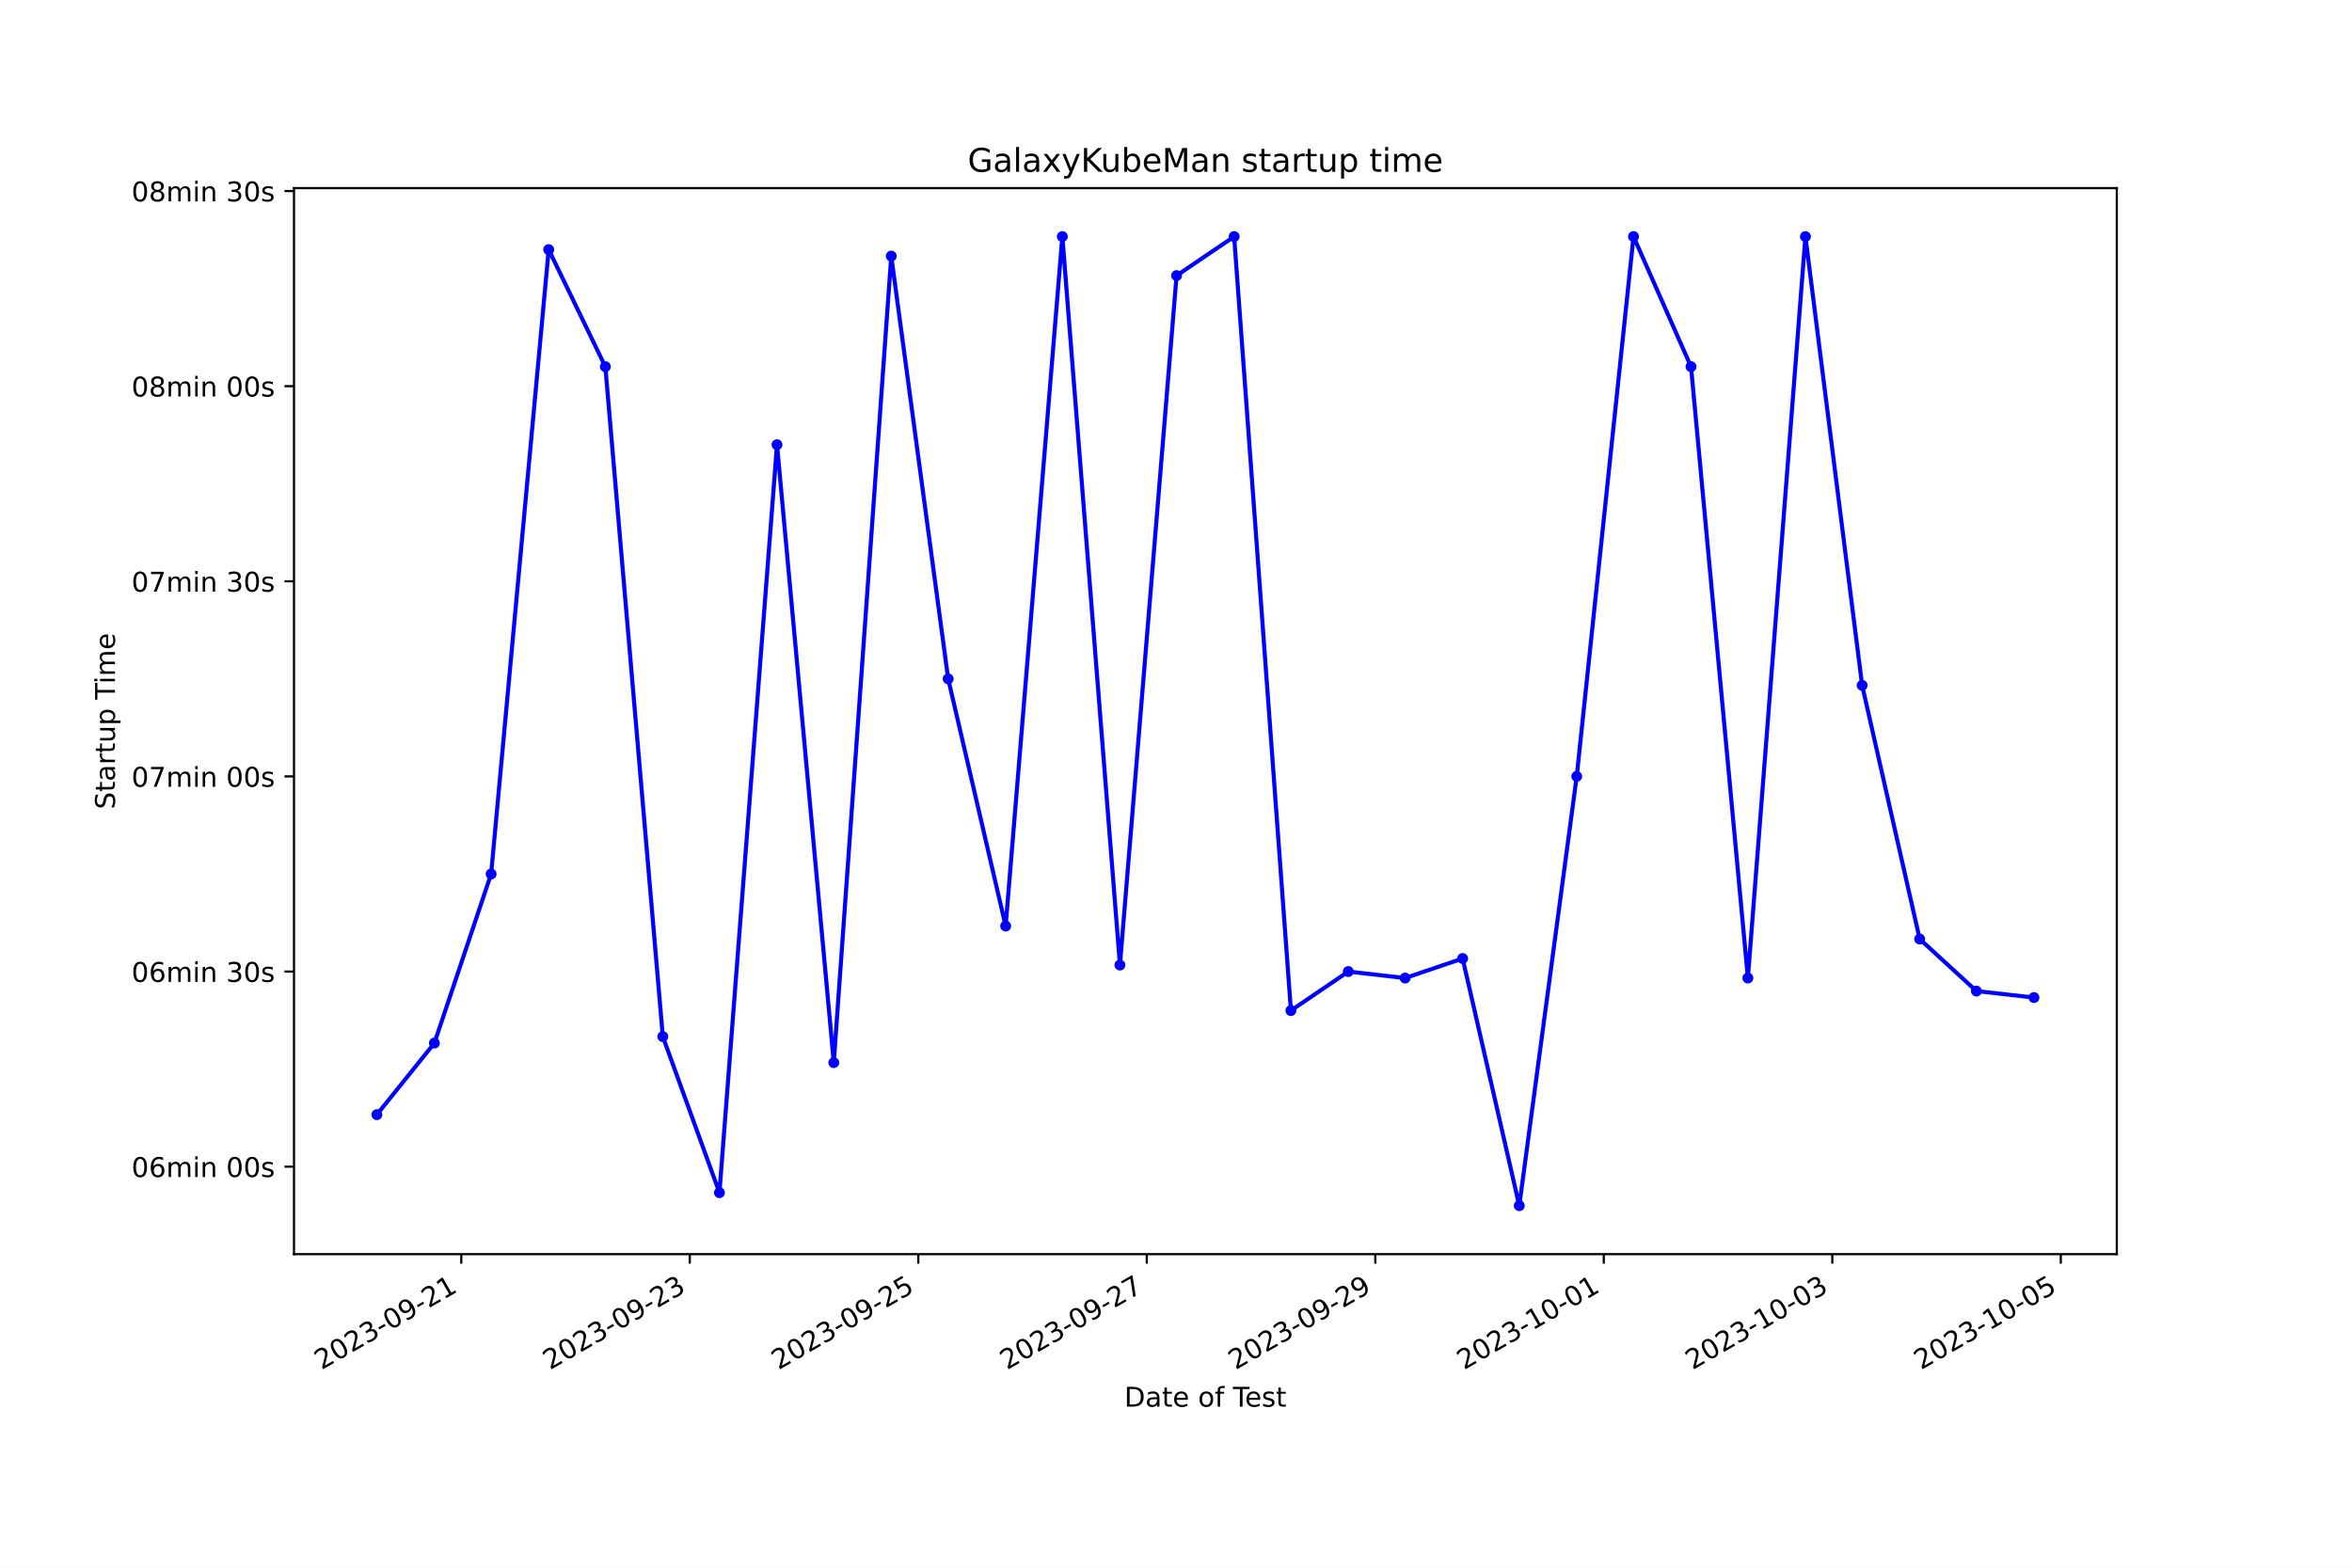
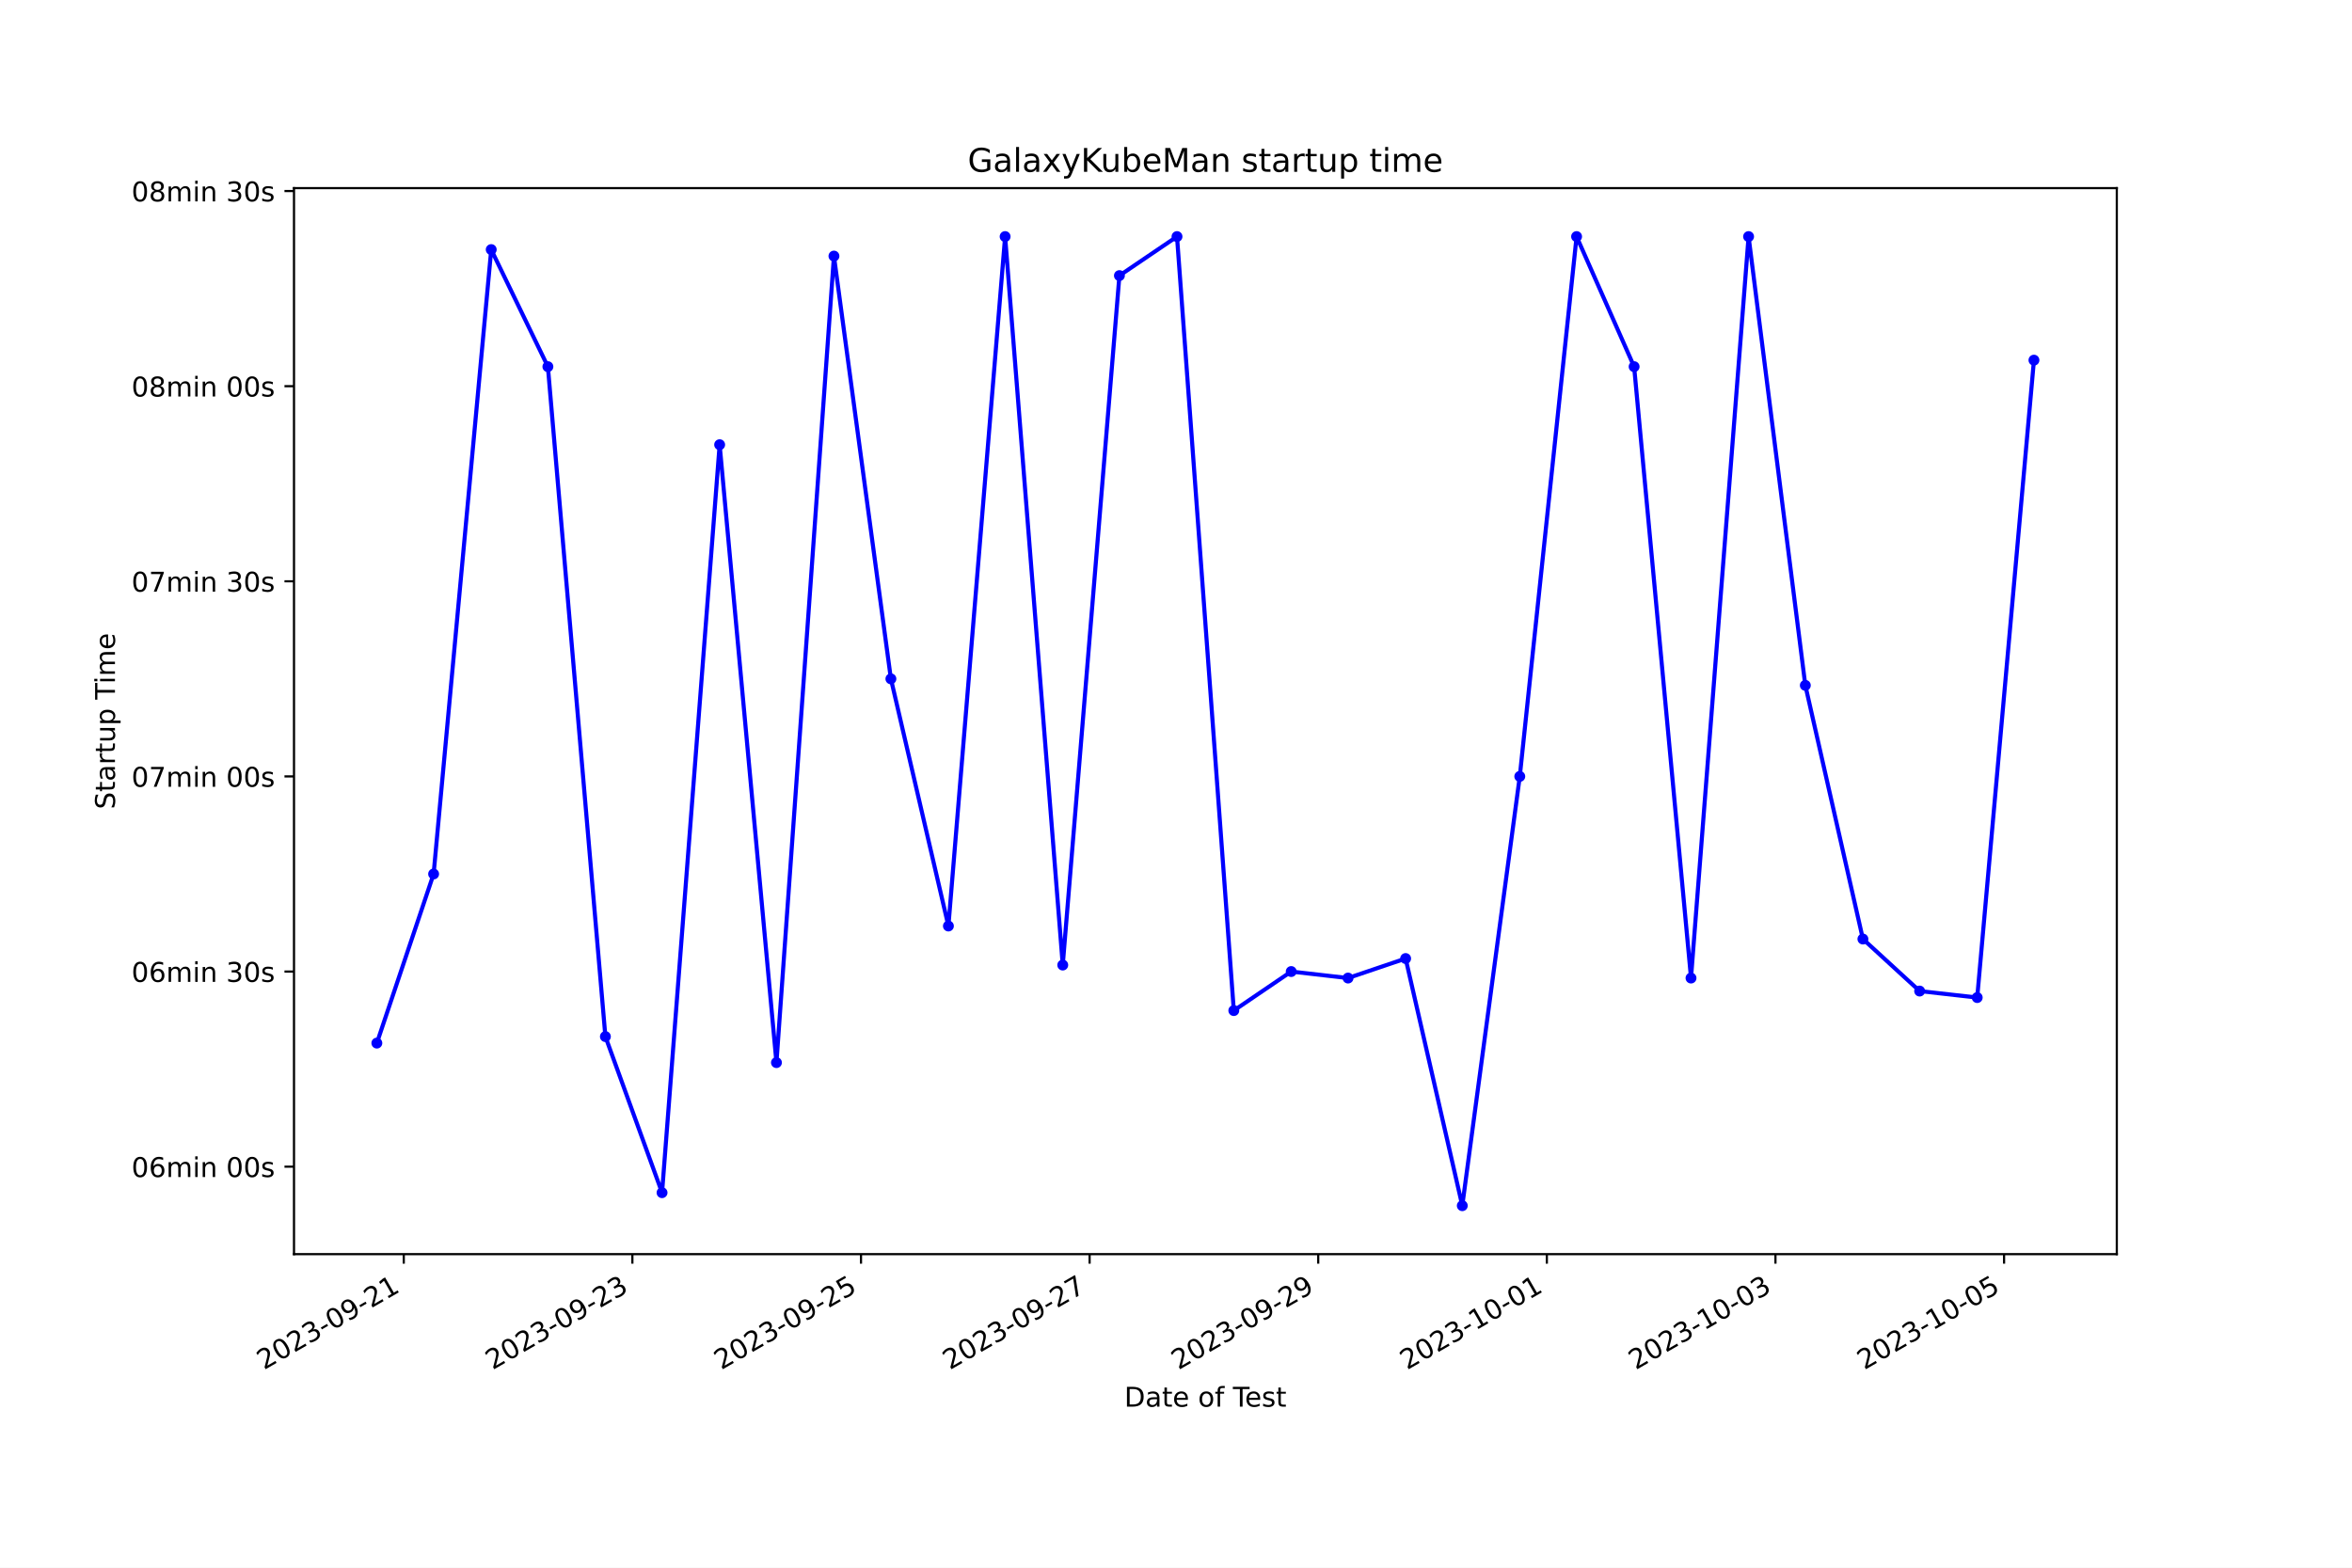
<svg xmlns="http://www.w3.org/2000/svg" xmlns:xlink="http://www.w3.org/1999/xlink" width="864pt" height="576pt" viewBox="0 0 864 576" version="1.1">
  <defs>
    <style type="text/css">*{stroke-linejoin: round; stroke-linecap: butt}</style>
  </defs>
  <g id="figure_1">
    <g id="patch_1">
      <path d="M 0 576  L 864 576  L 864 0  L 0 0  z " style="fill: #ffffff" />
    </g>
    <g id="axes_1">
      <g id="patch_2">
        <path d="M 108 460.8  L 777.6 460.8  L 777.6 69.12  L 108 69.12  z " style="fill: #ffffff" />
      </g>
      <g id="matplotlib.axis_1">
        <g id="xtick_1">
          <g id="line2d_1">
            <defs>
-               <path id="m348a0d22e6" d="M 0 0  L 0 3.5  " style="stroke: #000000; stroke-width: 0.8" />
+               <path id="mc347a48d23" d="M 0 0  L 0 3.5  " style="stroke: #000000; stroke-width: 0.8" />
            </defs>
            <g>
-               <use xlink:href="#m348a0d22e6" x="169.454" y="460.8" style="stroke: #000000; stroke-width: 0.8" />
+               <use xlink:href="#mc347a48d23" x="148.324" y="460.8" style="stroke: #000000; stroke-width: 0.8" />
            </g>
          </g>
          <g id="text_1">
-             <g transform="translate(118.0844 503.4383) rotate(-30) scale(0.1 -0.1)">
+             <g transform="translate(96.95412 503.4383) rotate(-30) scale(0.1 -0.1)">
              <defs>
                <path id="DejaVuSans-32" d="M 1228 531  L 3431 531  L 3431 0  L 469 0  L 469 531  Q 828 903 1448 1529  Q 2069 2156 2228 2338  Q 2531 2678 2651 2914  Q 2772 3150 2772 3378  Q 2772 3750 2511 3984  Q 2250 4219 1831 4219  Q 1534 4219 1204 4116  Q 875 4013 500 3803  L 500 4441  Q 881 4594 1212 4672  Q 1544 4750 1819 4750  Q 2544 4750 2975 4387  Q 3406 4025 3406 3419  Q 3406 3131 3298 2873  Q 3191 2616 2906 2266  Q 2828 2175 2409 1742  Q 1991 1309 1228 531  z " transform="scale(0.015625)" />
                <path id="DejaVuSans-30" d="M 2034 4250  Q 1547 4250 1301 3770  Q 1056 3291 1056 2328  Q 1056 1369 1301 889  Q 1547 409 2034 409  Q 2525 409 2770 889  Q 3016 1369 3016 2328  Q 3016 3291 2770 3770  Q 2525 4250 2034 4250  z M 2034 4750  Q 2819 4750 3233 4129  Q 3647 3509 3647 2328  Q 3647 1150 3233 529  Q 2819 -91 2034 -91  Q 1250 -91 836 529  Q 422 1150 422 2328  Q 422 3509 836 4129  Q 1250 4750 2034 4750  z " transform="scale(0.015625)" />
                <path id="DejaVuSans-33" d="M 2597 2516  Q 3050 2419 3304 2112  Q 3559 1806 3559 1356  Q 3559 666 3084 287  Q 2609 -91 1734 -91  Q 1441 -91 1130 -33  Q 819 25 488 141  L 488 750  Q 750 597 1062 519  Q 1375 441 1716 441  Q 2309 441 2620 675  Q 2931 909 2931 1356  Q 2931 1769 2642 2001  Q 2353 2234 1838 2234  L 1294 2234  L 1294 2753  L 1863 2753  Q 2328 2753 2575 2939  Q 2822 3125 2822 3475  Q 2822 3834 2567 4026  Q 2313 4219 1838 4219  Q 1578 4219 1281 4162  Q 984 4106 628 3988  L 628 4550  Q 988 4650 1302 4700  Q 1616 4750 1894 4750  Q 2613 4750 3031 4423  Q 3450 4097 3450 3541  Q 3450 3153 3228 2886  Q 3006 2619 2597 2516  z " transform="scale(0.015625)" />
                <path id="DejaVuSans-2d" d="M 313 2009  L 1997 2009  L 1997 1497  L 313 1497  L 313 2009  z " transform="scale(0.015625)" />
                <path id="DejaVuSans-39" d="M 703 97  L 703 672  Q 941 559 1184 500  Q 1428 441 1663 441  Q 2288 441 2617 861  Q 2947 1281 2994 2138  Q 2813 1869 2534 1725  Q 2256 1581 1919 1581  Q 1219 1581 811 2004  Q 403 2428 403 3163  Q 403 3881 828 4315  Q 1253 4750 1959 4750  Q 2769 4750 3195 4129  Q 3622 3509 3622 2328  Q 3622 1225 3098 567  Q 2575 -91 1691 -91  Q 1453 -91 1209 -44  Q 966 3 703 97  z M 1959 2075  Q 2384 2075 2632 2365  Q 2881 2656 2881 3163  Q 2881 3666 2632 3958  Q 2384 4250 1959 4250  Q 1534 4250 1286 3958  Q 1038 3666 1038 3163  Q 1038 2656 1286 2365  Q 1534 2075 1959 2075  z " transform="scale(0.015625)" />
                <path id="DejaVuSans-31" d="M 794 531  L 1825 531  L 1825 4091  L 703 3866  L 703 4441  L 1819 4666  L 2450 4666  L 2450 531  L 3481 531  L 3481 0  L 794 0  L 794 531  z " transform="scale(0.015625)" />
              </defs>
              <use xlink:href="#DejaVuSans-32" />
              <use xlink:href="#DejaVuSans-30" x="63.623" />
              <use xlink:href="#DejaVuSans-32" x="127.246" />
              <use xlink:href="#DejaVuSans-33" x="190.869" />
              <use xlink:href="#DejaVuSans-2d" x="254.492" />
              <use xlink:href="#DejaVuSans-30" x="290.576" />
              <use xlink:href="#DejaVuSans-39" x="354.199" />
              <use xlink:href="#DejaVuSans-2d" x="417.822" />
              <use xlink:href="#DejaVuSans-32" x="453.906" />
              <use xlink:href="#DejaVuSans-31" x="517.529" />
            </g>
          </g>
        </g>
        <g id="xtick_2">
          <g id="line2d_2">
            <g>
-               <use xlink:href="#m348a0d22e6" x="253.393" y="460.8" style="stroke: #000000; stroke-width: 0.8" />
+               <use xlink:href="#mc347a48d23" x="232.305" y="460.8" style="stroke: #000000; stroke-width: 0.8" />
            </g>
          </g>
          <g id="text_2">
-             <g transform="translate(202.0232 503.4383) rotate(-30) scale(0.1 -0.1)">
+             <g transform="translate(180.9351 503.4383) rotate(-30) scale(0.1 -0.1)">
              <use xlink:href="#DejaVuSans-32" />
              <use xlink:href="#DejaVuSans-30" x="63.623" />
              <use xlink:href="#DejaVuSans-32" x="127.246" />
              <use xlink:href="#DejaVuSans-33" x="190.869" />
              <use xlink:href="#DejaVuSans-2d" x="254.492" />
              <use xlink:href="#DejaVuSans-30" x="290.576" />
              <use xlink:href="#DejaVuSans-39" x="354.199" />
              <use xlink:href="#DejaVuSans-2d" x="417.822" />
              <use xlink:href="#DejaVuSans-32" x="453.906" />
              <use xlink:href="#DejaVuSans-33" x="517.529" />
            </g>
          </g>
        </g>
        <g id="xtick_3">
          <g id="line2d_3">
            <g>
-               <use xlink:href="#m348a0d22e6" x="337.331" y="460.8" style="stroke: #000000; stroke-width: 0.8" />
+               <use xlink:href="#mc347a48d23" x="316.286" y="460.8" style="stroke: #000000; stroke-width: 0.8" />
            </g>
          </g>
          <g id="text_3">
-             <g transform="translate(285.962 503.4383) rotate(-30) scale(0.1 -0.1)">
+             <g transform="translate(264.9162 503.4383) rotate(-30) scale(0.1 -0.1)">
              <defs>
                <path id="DejaVuSans-35" d="M 691 4666  L 3169 4666  L 3169 4134  L 1269 4134  L 1269 2991  Q 1406 3038 1543 3061  Q 1681 3084 1819 3084  Q 2600 3084 3056 2656  Q 3513 2228 3513 1497  Q 3513 744 3044 326  Q 2575 -91 1722 -91  Q 1428 -91 1123 -41  Q 819 9 494 109  L 494 744  Q 775 591 1075 516  Q 1375 441 1709 441  Q 2250 441 2565 725  Q 2881 1009 2881 1497  Q 2881 1984 2565 2268  Q 2250 2553 1709 2553  Q 1456 2553 1204 2497  Q 953 2441 691 2322  L 691 4666  z " transform="scale(0.015625)" />
              </defs>
              <use xlink:href="#DejaVuSans-32" />
              <use xlink:href="#DejaVuSans-30" x="63.623" />
              <use xlink:href="#DejaVuSans-32" x="127.246" />
              <use xlink:href="#DejaVuSans-33" x="190.869" />
              <use xlink:href="#DejaVuSans-2d" x="254.492" />
              <use xlink:href="#DejaVuSans-30" x="290.576" />
              <use xlink:href="#DejaVuSans-39" x="354.199" />
              <use xlink:href="#DejaVuSans-2d" x="417.822" />
              <use xlink:href="#DejaVuSans-32" x="453.906" />
              <use xlink:href="#DejaVuSans-35" x="517.529" />
            </g>
          </g>
        </g>
        <g id="xtick_4">
          <g id="line2d_4">
            <g>
-               <use xlink:href="#m348a0d22e6" x="421.27" y="460.8" style="stroke: #000000; stroke-width: 0.8" />
+               <use xlink:href="#mc347a48d23" x="400.267" y="460.8" style="stroke: #000000; stroke-width: 0.8" />
            </g>
          </g>
          <g id="text_4">
-             <g transform="translate(369.9008 503.4383) rotate(-30) scale(0.1 -0.1)">
+             <g transform="translate(348.8972 503.4383) rotate(-30) scale(0.1 -0.1)">
              <defs>
                <path id="DejaVuSans-37" d="M 525 4666  L 3525 4666  L 3525 4397  L 1831 0  L 1172 0  L 2766 4134  L 525 4134  L 525 4666  z " transform="scale(0.015625)" />
              </defs>
              <use xlink:href="#DejaVuSans-32" />
              <use xlink:href="#DejaVuSans-30" x="63.623" />
              <use xlink:href="#DejaVuSans-32" x="127.246" />
              <use xlink:href="#DejaVuSans-33" x="190.869" />
              <use xlink:href="#DejaVuSans-2d" x="254.492" />
              <use xlink:href="#DejaVuSans-30" x="290.576" />
              <use xlink:href="#DejaVuSans-39" x="354.199" />
              <use xlink:href="#DejaVuSans-2d" x="417.822" />
              <use xlink:href="#DejaVuSans-32" x="453.906" />
              <use xlink:href="#DejaVuSans-37" x="517.529" />
            </g>
          </g>
        </g>
        <g id="xtick_5">
          <g id="line2d_5">
            <g>
-               <use xlink:href="#m348a0d22e6" x="505.209" y="460.8" style="stroke: #000000; stroke-width: 0.8" />
+               <use xlink:href="#mc347a48d23" x="484.248" y="460.8" style="stroke: #000000; stroke-width: 0.8" />
            </g>
          </g>
          <g id="text_5">
-             <g transform="translate(453.8396 503.4383) rotate(-30) scale(0.1 -0.1)">
+             <g transform="translate(432.8782 503.4383) rotate(-30) scale(0.1 -0.1)">
              <use xlink:href="#DejaVuSans-32" />
              <use xlink:href="#DejaVuSans-30" x="63.623" />
              <use xlink:href="#DejaVuSans-32" x="127.246" />
              <use xlink:href="#DejaVuSans-33" x="190.869" />
              <use xlink:href="#DejaVuSans-2d" x="254.492" />
              <use xlink:href="#DejaVuSans-30" x="290.576" />
              <use xlink:href="#DejaVuSans-39" x="354.199" />
              <use xlink:href="#DejaVuSans-2d" x="417.822" />
              <use xlink:href="#DejaVuSans-32" x="453.906" />
              <use xlink:href="#DejaVuSans-39" x="517.529" />
            </g>
          </g>
        </g>
        <g id="xtick_6">
          <g id="line2d_6">
            <g>
-               <use xlink:href="#m348a0d22e6" x="589.148" y="460.8" style="stroke: #000000; stroke-width: 0.8" />
+               <use xlink:href="#mc347a48d23" x="568.229" y="460.8" style="stroke: #000000; stroke-width: 0.8" />
            </g>
          </g>
          <g id="text_6">
-             <g transform="translate(537.7784 503.4383) rotate(-30) scale(0.1 -0.1)">
+             <g transform="translate(516.8592 503.4383) rotate(-30) scale(0.1 -0.1)">
              <use xlink:href="#DejaVuSans-32" />
              <use xlink:href="#DejaVuSans-30" x="63.623" />
              <use xlink:href="#DejaVuSans-32" x="127.246" />
              <use xlink:href="#DejaVuSans-33" x="190.869" />
              <use xlink:href="#DejaVuSans-2d" x="254.492" />
              <use xlink:href="#DejaVuSans-31" x="290.576" />
              <use xlink:href="#DejaVuSans-30" x="354.199" />
              <use xlink:href="#DejaVuSans-2d" x="417.822" />
              <use xlink:href="#DejaVuSans-30" x="453.906" />
              <use xlink:href="#DejaVuSans-31" x="517.529" />
            </g>
          </g>
        </g>
        <g id="xtick_7">
          <g id="line2d_7">
            <g>
-               <use xlink:href="#m348a0d22e6" x="673.087" y="460.8" style="stroke: #000000; stroke-width: 0.8" />
+               <use xlink:href="#mc347a48d23" x="652.21" y="460.8" style="stroke: #000000; stroke-width: 0.8" />
            </g>
          </g>
          <g id="text_7">
-             <g transform="translate(621.7172 503.4383) rotate(-30) scale(0.1 -0.1)">
+             <g transform="translate(600.8402 503.4383) rotate(-30) scale(0.1 -0.1)">
              <use xlink:href="#DejaVuSans-32" />
              <use xlink:href="#DejaVuSans-30" x="63.623" />
              <use xlink:href="#DejaVuSans-32" x="127.246" />
              <use xlink:href="#DejaVuSans-33" x="190.869" />
              <use xlink:href="#DejaVuSans-2d" x="254.492" />
              <use xlink:href="#DejaVuSans-31" x="290.576" />
              <use xlink:href="#DejaVuSans-30" x="354.199" />
              <use xlink:href="#DejaVuSans-2d" x="417.822" />
              <use xlink:href="#DejaVuSans-30" x="453.906" />
              <use xlink:href="#DejaVuSans-33" x="517.529" />
            </g>
          </g>
        </g>
        <g id="xtick_8">
          <g id="line2d_8">
            <g>
-               <use xlink:href="#m348a0d22e6" x="757.025" y="460.8" style="stroke: #000000; stroke-width: 0.8" />
+               <use xlink:href="#mc347a48d23" x="736.191" y="460.8" style="stroke: #000000; stroke-width: 0.8" />
            </g>
          </g>
          <g id="text_8">
-             <g transform="translate(705.656 503.4383) rotate(-30) scale(0.1 -0.1)">
+             <g transform="translate(684.8212 503.4383) rotate(-30) scale(0.1 -0.1)">
              <use xlink:href="#DejaVuSans-32" />
              <use xlink:href="#DejaVuSans-30" x="63.623" />
              <use xlink:href="#DejaVuSans-32" x="127.246" />
              <use xlink:href="#DejaVuSans-33" x="190.869" />
              <use xlink:href="#DejaVuSans-2d" x="254.492" />
              <use xlink:href="#DejaVuSans-31" x="290.576" />
              <use xlink:href="#DejaVuSans-30" x="354.199" />
              <use xlink:href="#DejaVuSans-2d" x="417.822" />
              <use xlink:href="#DejaVuSans-30" x="453.906" />
              <use xlink:href="#DejaVuSans-35" x="517.529" />
            </g>
          </g>
        </g>
        <g id="text_9">
          <g transform="translate(413.0063 516.8378) scale(0.1 -0.1)">
            <defs>
              <path id="DejaVuSans-44" d="M 1259 4147  L 1259 519  L 2022 519  Q 2988 519 3436 956  Q 3884 1394 3884 2338  Q 3884 3275 3436 3711  Q 2988 4147 2022 4147  L 1259 4147  z M 628 4666  L 1925 4666  Q 3281 4666 3915 4102  Q 4550 3538 4550 2338  Q 4550 1131 3912 565  Q 3275 0 1925 0  L 628 0  L 628 4666  z " transform="scale(0.015625)" />
              <path id="DejaVuSans-61" d="M 2194 1759  Q 1497 1759 1228 1600  Q 959 1441 959 1056  Q 959 750 1161 570  Q 1363 391 1709 391  Q 2188 391 2477 730  Q 2766 1069 2766 1631  L 2766 1759  L 2194 1759  z M 3341 1997  L 3341 0  L 2766 0  L 2766 531  Q 2569 213 2275 61  Q 1981 -91 1556 -91  Q 1019 -91 701 211  Q 384 513 384 1019  Q 384 1609 779 1909  Q 1175 2209 1959 2209  L 2766 2209  L 2766 2266  Q 2766 2663 2505 2880  Q 2244 3097 1772 3097  Q 1472 3097 1187 3025  Q 903 2953 641 2809  L 641 3341  Q 956 3463 1253 3523  Q 1550 3584 1831 3584  Q 2591 3584 2966 3190  Q 3341 2797 3341 1997  z " transform="scale(0.015625)" />
              <path id="DejaVuSans-74" d="M 1172 4494  L 1172 3500  L 2356 3500  L 2356 3053  L 1172 3053  L 1172 1153  Q 1172 725 1289 603  Q 1406 481 1766 481  L 2356 481  L 2356 0  L 1766 0  Q 1100 0 847 248  Q 594 497 594 1153  L 594 3053  L 172 3053  L 172 3500  L 594 3500  L 594 4494  L 1172 4494  z " transform="scale(0.015625)" />
              <path id="DejaVuSans-65" d="M 3597 1894  L 3597 1613  L 953 1613  Q 991 1019 1311 708  Q 1631 397 2203 397  Q 2534 397 2845 478  Q 3156 559 3463 722  L 3463 178  Q 3153 47 2828 -22  Q 2503 -91 2169 -91  Q 1331 -91 842 396  Q 353 884 353 1716  Q 353 2575 817 3079  Q 1281 3584 2069 3584  Q 2775 3584 3186 3129  Q 3597 2675 3597 1894  z M 3022 2063  Q 3016 2534 2758 2815  Q 2500 3097 2075 3097  Q 1594 3097 1305 2825  Q 1016 2553 972 2059  L 3022 2063  z " transform="scale(0.015625)" />
              <path id="DejaVuSans-20" transform="scale(0.015625)" />
              <path id="DejaVuSans-6f" d="M 1959 3097  Q 1497 3097 1228 2736  Q 959 2375 959 1747  Q 959 1119 1226 758  Q 1494 397 1959 397  Q 2419 397 2687 759  Q 2956 1122 2956 1747  Q 2956 2369 2687 2733  Q 2419 3097 1959 3097  z M 1959 3584  Q 2709 3584 3137 3096  Q 3566 2609 3566 1747  Q 3566 888 3137 398  Q 2709 -91 1959 -91  Q 1206 -91 779 398  Q 353 888 353 1747  Q 353 2609 779 3096  Q 1206 3584 1959 3584  z " transform="scale(0.015625)" />
              <path id="DejaVuSans-66" d="M 2375 4863  L 2375 4384  L 1825 4384  Q 1516 4384 1395 4259  Q 1275 4134 1275 3809  L 1275 3500  L 2222 3500  L 2222 3053  L 1275 3053  L 1275 0  L 697 0  L 697 3053  L 147 3053  L 147 3500  L 697 3500  L 697 3744  Q 697 4328 969 4595  Q 1241 4863 1831 4863  L 2375 4863  z " transform="scale(0.015625)" />
              <path id="DejaVuSans-54" d="M -19 4666  L 3928 4666  L 3928 4134  L 2272 4134  L 2272 0  L 1638 0  L 1638 4134  L -19 4134  L -19 4666  z " transform="scale(0.015625)" />
              <path id="DejaVuSans-73" d="M 2834 3397  L 2834 2853  Q 2591 2978 2328 3040  Q 2066 3103 1784 3103  Q 1356 3103 1142 2972  Q 928 2841 928 2578  Q 928 2378 1081 2264  Q 1234 2150 1697 2047  L 1894 2003  Q 2506 1872 2764 1633  Q 3022 1394 3022 966  Q 3022 478 2636 193  Q 2250 -91 1575 -91  Q 1294 -91 989 -36  Q 684 19 347 128  L 347 722  Q 666 556 975 473  Q 1284 391 1588 391  Q 1994 391 2212 530  Q 2431 669 2431 922  Q 2431 1156 2273 1281  Q 2116 1406 1581 1522  L 1381 1569  Q 847 1681 609 1914  Q 372 2147 372 2553  Q 372 3047 722 3315  Q 1072 3584 1716 3584  Q 2034 3584 2315 3537  Q 2597 3491 2834 3397  z " transform="scale(0.015625)" />
            </defs>
            <use xlink:href="#DejaVuSans-44" />
            <use xlink:href="#DejaVuSans-61" x="77.002" />
            <use xlink:href="#DejaVuSans-74" x="138.281" />
            <use xlink:href="#DejaVuSans-65" x="177.49" />
            <use xlink:href="#DejaVuSans-20" x="239.014" />
            <use xlink:href="#DejaVuSans-6f" x="270.801" />
            <use xlink:href="#DejaVuSans-66" x="331.982" />
            <use xlink:href="#DejaVuSans-20" x="367.188" />
            <use xlink:href="#DejaVuSans-54" x="398.975" />
            <use xlink:href="#DejaVuSans-65" x="443.059" />
            <use xlink:href="#DejaVuSans-73" x="504.582" />
            <use xlink:href="#DejaVuSans-74" x="556.682" />
          </g>
        </g>
      </g>
      <g id="matplotlib.axis_2">
        <g id="ytick_1">
          <g id="line2d_9">
            <defs>
-               <path id="m260908f6c5" d="M 0 0  L -3.5 0  " style="stroke: #000000; stroke-width: 0.8" />
+               <path id="m3747a1d5b8" d="M 0 0  L -3.5 0  " style="stroke: #000000; stroke-width: 0.8" />
            </defs>
            <g>
-               <use xlink:href="#m260908f6c5" x="108" y="428.658" style="stroke: #000000; stroke-width: 0.8" />
+               <use xlink:href="#m3747a1d5b8" x="108" y="428.658" style="stroke: #000000; stroke-width: 0.8" />
            </g>
          </g>
          <g id="text_10">
            <g transform="translate(48.30625 432.4571) scale(0.1 -0.1)">
              <defs>
                <path id="DejaVuSans-36" d="M 2113 2584  Q 1688 2584 1439 2293  Q 1191 2003 1191 1497  Q 1191 994 1439 701  Q 1688 409 2113 409  Q 2538 409 2786 701  Q 3034 994 3034 1497  Q 3034 2003 2786 2293  Q 2538 2584 2113 2584  z M 3366 4563  L 3366 3988  Q 3128 4100 2886 4159  Q 2644 4219 2406 4219  Q 1781 4219 1451 3797  Q 1122 3375 1075 2522  Q 1259 2794 1537 2939  Q 1816 3084 2150 3084  Q 2853 3084 3261 2657  Q 3669 2231 3669 1497  Q 3669 778 3244 343  Q 2819 -91 2113 -91  Q 1303 -91 875 529  Q 447 1150 447 2328  Q 447 3434 972 4092  Q 1497 4750 2381 4750  Q 2619 4750 2861 4703  Q 3103 4656 3366 4563  z " transform="scale(0.015625)" />
                <path id="DejaVuSans-6d" d="M 3328 2828  Q 3544 3216 3844 3400  Q 4144 3584 4550 3584  Q 5097 3584 5394 3201  Q 5691 2819 5691 2113  L 5691 0  L 5113 0  L 5113 2094  Q 5113 2597 4934 2840  Q 4756 3084 4391 3084  Q 3944 3084 3684 2787  Q 3425 2491 3425 1978  L 3425 0  L 2847 0  L 2847 2094  Q 2847 2600 2669 2842  Q 2491 3084 2119 3084  Q 1678 3084 1418 2786  Q 1159 2488 1159 1978  L 1159 0  L 581 0  L 581 3500  L 1159 3500  L 1159 2956  Q 1356 3278 1631 3431  Q 1906 3584 2284 3584  Q 2666 3584 2933 3390  Q 3200 3197 3328 2828  z " transform="scale(0.015625)" />
                <path id="DejaVuSans-69" d="M 603 3500  L 1178 3500  L 1178 0  L 603 0  L 603 3500  z M 603 4863  L 1178 4863  L 1178 4134  L 603 4134  L 603 4863  z " transform="scale(0.015625)" />
                <path id="DejaVuSans-6e" d="M 3513 2113  L 3513 0  L 2938 0  L 2938 2094  Q 2938 2591 2744 2837  Q 2550 3084 2163 3084  Q 1697 3084 1428 2787  Q 1159 2491 1159 1978  L 1159 0  L 581 0  L 581 3500  L 1159 3500  L 1159 2956  Q 1366 3272 1645 3428  Q 1925 3584 2291 3584  Q 2894 3584 3203 3211  Q 3513 2838 3513 2113  z " transform="scale(0.015625)" />
              </defs>
              <use xlink:href="#DejaVuSans-30" />
              <use xlink:href="#DejaVuSans-36" x="63.623" />
              <use xlink:href="#DejaVuSans-6d" x="127.246" />
              <use xlink:href="#DejaVuSans-69" x="224.658" />
              <use xlink:href="#DejaVuSans-6e" x="252.441" />
              <use xlink:href="#DejaVuSans-20" x="315.82" />
              <use xlink:href="#DejaVuSans-30" x="347.607" />
              <use xlink:href="#DejaVuSans-30" x="411.23" />
              <use xlink:href="#DejaVuSans-73" x="474.854" />
            </g>
          </g>
        </g>
        <g id="ytick_2">
          <g id="line2d_10">
            <g>
-               <use xlink:href="#m260908f6c5" x="108" y="356.965" style="stroke: #000000; stroke-width: 0.8" />
+               <use xlink:href="#m3747a1d5b8" x="108" y="356.965" style="stroke: #000000; stroke-width: 0.8" />
            </g>
          </g>
          <g id="text_11">
            <g transform="translate(48.30625 360.7646) scale(0.1 -0.1)">
              <use xlink:href="#DejaVuSans-30" />
              <use xlink:href="#DejaVuSans-36" x="63.623" />
              <use xlink:href="#DejaVuSans-6d" x="127.246" />
              <use xlink:href="#DejaVuSans-69" x="224.658" />
              <use xlink:href="#DejaVuSans-6e" x="252.441" />
              <use xlink:href="#DejaVuSans-20" x="315.82" />
              <use xlink:href="#DejaVuSans-33" x="347.607" />
              <use xlink:href="#DejaVuSans-30" x="411.23" />
              <use xlink:href="#DejaVuSans-73" x="474.854" />
            </g>
          </g>
        </g>
        <g id="ytick_3">
          <g id="line2d_11">
            <g>
-               <use xlink:href="#m260908f6c5" x="108" y="285.273" style="stroke: #000000; stroke-width: 0.8" />
+               <use xlink:href="#m3747a1d5b8" x="108" y="285.273" style="stroke: #000000; stroke-width: 0.8" />
            </g>
          </g>
          <g id="text_12">
            <g transform="translate(48.30625 289.0721) scale(0.1 -0.1)">
              <use xlink:href="#DejaVuSans-30" />
              <use xlink:href="#DejaVuSans-37" x="63.623" />
              <use xlink:href="#DejaVuSans-6d" x="127.246" />
              <use xlink:href="#DejaVuSans-69" x="224.658" />
              <use xlink:href="#DejaVuSans-6e" x="252.441" />
              <use xlink:href="#DejaVuSans-20" x="315.82" />
              <use xlink:href="#DejaVuSans-30" x="347.607" />
              <use xlink:href="#DejaVuSans-30" x="411.23" />
              <use xlink:href="#DejaVuSans-73" x="474.854" />
            </g>
          </g>
        </g>
        <g id="ytick_4">
          <g id="line2d_12">
            <g>
-               <use xlink:href="#m260908f6c5" x="108" y="213.58" style="stroke: #000000; stroke-width: 0.8" />
+               <use xlink:href="#m3747a1d5b8" x="108" y="213.58" style="stroke: #000000; stroke-width: 0.8" />
            </g>
          </g>
          <g id="text_13">
            <g transform="translate(48.30625 217.3796) scale(0.1 -0.1)">
              <use xlink:href="#DejaVuSans-30" />
              <use xlink:href="#DejaVuSans-37" x="63.623" />
              <use xlink:href="#DejaVuSans-6d" x="127.246" />
              <use xlink:href="#DejaVuSans-69" x="224.658" />
              <use xlink:href="#DejaVuSans-6e" x="252.441" />
              <use xlink:href="#DejaVuSans-20" x="315.82" />
              <use xlink:href="#DejaVuSans-33" x="347.607" />
              <use xlink:href="#DejaVuSans-30" x="411.23" />
              <use xlink:href="#DejaVuSans-73" x="474.854" />
            </g>
          </g>
        </g>
        <g id="ytick_5">
          <g id="line2d_13">
            <g>
-               <use xlink:href="#m260908f6c5" x="108" y="141.888" style="stroke: #000000; stroke-width: 0.8" />
+               <use xlink:href="#m3747a1d5b8" x="108" y="141.888" style="stroke: #000000; stroke-width: 0.8" />
            </g>
          </g>
          <g id="text_14">
            <g transform="translate(48.30625 145.6871) scale(0.1 -0.1)">
              <defs>
                <path id="DejaVuSans-38" d="M 2034 2216  Q 1584 2216 1326 1975  Q 1069 1734 1069 1313  Q 1069 891 1326 650  Q 1584 409 2034 409  Q 2484 409 2743 651  Q 3003 894 3003 1313  Q 3003 1734 2745 1975  Q 2488 2216 2034 2216  z M 1403 2484  Q 997 2584 770 2862  Q 544 3141 544 3541  Q 544 4100 942 4425  Q 1341 4750 2034 4750  Q 2731 4750 3128 4425  Q 3525 4100 3525 3541  Q 3525 3141 3298 2862  Q 3072 2584 2669 2484  Q 3125 2378 3379 2068  Q 3634 1759 3634 1313  Q 3634 634 3220 271  Q 2806 -91 2034 -91  Q 1263 -91 848 271  Q 434 634 434 1313  Q 434 1759 690 2068  Q 947 2378 1403 2484  z M 1172 3481  Q 1172 3119 1398 2916  Q 1625 2713 2034 2713  Q 2441 2713 2670 2916  Q 2900 3119 2900 3481  Q 2900 3844 2670 4047  Q 2441 4250 2034 4250  Q 1625 4250 1398 4047  Q 1172 3844 1172 3481  z " transform="scale(0.015625)" />
              </defs>
              <use xlink:href="#DejaVuSans-30" />
              <use xlink:href="#DejaVuSans-38" x="63.623" />
              <use xlink:href="#DejaVuSans-6d" x="127.246" />
              <use xlink:href="#DejaVuSans-69" x="224.658" />
              <use xlink:href="#DejaVuSans-6e" x="252.441" />
              <use xlink:href="#DejaVuSans-20" x="315.82" />
              <use xlink:href="#DejaVuSans-30" x="347.607" />
              <use xlink:href="#DejaVuSans-30" x="411.23" />
              <use xlink:href="#DejaVuSans-73" x="474.854" />
            </g>
          </g>
        </g>
        <g id="ytick_6">
          <g id="line2d_14">
            <g>
-               <use xlink:href="#m260908f6c5" x="108" y="70.195" style="stroke: #000000; stroke-width: 0.8" />
+               <use xlink:href="#m3747a1d5b8" x="108" y="70.195" style="stroke: #000000; stroke-width: 0.8" />
            </g>
          </g>
          <g id="text_15">
            <g transform="translate(48.30625 73.99461) scale(0.1 -0.1)">
              <use xlink:href="#DejaVuSans-30" />
              <use xlink:href="#DejaVuSans-38" x="63.623" />
              <use xlink:href="#DejaVuSans-6d" x="127.246" />
              <use xlink:href="#DejaVuSans-69" x="224.658" />
              <use xlink:href="#DejaVuSans-6e" x="252.441" />
              <use xlink:href="#DejaVuSans-20" x="315.82" />
              <use xlink:href="#DejaVuSans-33" x="347.607" />
              <use xlink:href="#DejaVuSans-30" x="411.23" />
              <use xlink:href="#DejaVuSans-73" x="474.854" />
            </g>
          </g>
        </g>
        <g id="text_16">
          <g transform="translate(42.22656 297.3397) rotate(-90) scale(0.1 -0.1)">
            <defs>
              <path id="DejaVuSans-53" d="M 3425 4513  L 3425 3897  Q 3066 4069 2747 4153  Q 2428 4238 2131 4238  Q 1616 4238 1336 4038  Q 1056 3838 1056 3469  Q 1056 3159 1242 3001  Q 1428 2844 1947 2747  L 2328 2669  Q 3034 2534 3370 2195  Q 3706 1856 3706 1288  Q 3706 609 3251 259  Q 2797 -91 1919 -91  Q 1588 -91 1214 -16  Q 841 59 441 206  L 441 856  Q 825 641 1194 531  Q 1563 422 1919 422  Q 2459 422 2753 634  Q 3047 847 3047 1241  Q 3047 1584 2836 1778  Q 2625 1972 2144 2069  L 1759 2144  Q 1053 2284 737 2584  Q 422 2884 422 3419  Q 422 4038 858 4394  Q 1294 4750 2059 4750  Q 2388 4750 2728 4690  Q 3069 4631 3425 4513  z " transform="scale(0.015625)" />
              <path id="DejaVuSans-72" d="M 2631 2963  Q 2534 3019 2420 3045  Q 2306 3072 2169 3072  Q 1681 3072 1420 2755  Q 1159 2438 1159 1844  L 1159 0  L 581 0  L 581 3500  L 1159 3500  L 1159 2956  Q 1341 3275 1631 3429  Q 1922 3584 2338 3584  Q 2397 3584 2469 3576  Q 2541 3569 2628 3553  L 2631 2963  z " transform="scale(0.015625)" />
              <path id="DejaVuSans-75" d="M 544 1381  L 544 3500  L 1119 3500  L 1119 1403  Q 1119 906 1312 657  Q 1506 409 1894 409  Q 2359 409 2629 706  Q 2900 1003 2900 1516  L 2900 3500  L 3475 3500  L 3475 0  L 2900 0  L 2900 538  Q 2691 219 2414 64  Q 2138 -91 1772 -91  Q 1169 -91 856 284  Q 544 659 544 1381  z M 1991 3584  L 1991 3584  z " transform="scale(0.015625)" />
              <path id="DejaVuSans-70" d="M 1159 525  L 1159 -1331  L 581 -1331  L 581 3500  L 1159 3500  L 1159 2969  Q 1341 3281 1617 3432  Q 1894 3584 2278 3584  Q 2916 3584 3314 3078  Q 3713 2572 3713 1747  Q 3713 922 3314 415  Q 2916 -91 2278 -91  Q 1894 -91 1617 61  Q 1341 213 1159 525  z M 3116 1747  Q 3116 2381 2855 2742  Q 2594 3103 2138 3103  Q 1681 3103 1420 2742  Q 1159 2381 1159 1747  Q 1159 1113 1420 752  Q 1681 391 2138 391  Q 2594 391 2855 752  Q 3116 1113 3116 1747  z " transform="scale(0.015625)" />
            </defs>
            <use xlink:href="#DejaVuSans-53" />
            <use xlink:href="#DejaVuSans-74" x="63.477" />
            <use xlink:href="#DejaVuSans-61" x="102.686" />
            <use xlink:href="#DejaVuSans-72" x="163.965" />
            <use xlink:href="#DejaVuSans-74" x="205.078" />
            <use xlink:href="#DejaVuSans-75" x="244.287" />
            <use xlink:href="#DejaVuSans-70" x="307.666" />
            <use xlink:href="#DejaVuSans-20" x="371.143" />
            <use xlink:href="#DejaVuSans-54" x="402.93" />
            <use xlink:href="#DejaVuSans-69" x="460.889" />
            <use xlink:href="#DejaVuSans-6d" x="488.672" />
            <use xlink:href="#DejaVuSans-65" x="586.084" />
          </g>
        </g>
      </g>
      <g id="line2d_15">
-         <path d="M 747.164 366.524  L 726.026 364.135  L 705.196 345.017  L 684.051 251.816  L 663.219 86.924  L 642.081 359.355  L 621.191 134.719  L 600.071 86.924  L 579.211 285.273  L 558.103 442.996  L 537.297 352.186  L 516.159 359.355  L 495.292 356.965  L 474.213 371.304  L 453.358 86.924  L 432.215 101.262  L 411.407 354.576  L 390.248 86.924  L 369.425 340.237  L 348.31 249.427  L 327.399 94.093  L 306.287 390.422  L 285.431 163.396  L 264.285 438.217  L 243.483 380.863  L 222.369 134.719  L 201.563 91.703  L 180.413 321.119  L 159.572 383.253  L 138.436 409.54  " clip-path="url(#p2423e52112)" style="fill: none; stroke: #0000ff; stroke-width: 1.5; stroke-linecap: square" />
+         <path d="M 747.164 132.329  L 726.324 366.524  L 705.176 364.135  L 684.335 345.017  L 663.18 251.816  L 642.337 86.924  L 621.188 359.355  L 600.288 134.719  L 579.157 86.924  L 558.287 285.273  L 537.168 442.996  L 516.352 352.186  L 495.203 359.355  L 474.325 356.965  L 453.236 371.304  L 432.37 86.924  L 411.217 101.262  L 390.398 354.576  L 369.229 86.924  L 348.396 340.237  L 327.27 249.427  L 306.348 94.093  L 285.226 390.422  L 264.359 163.396  L 243.203 438.217  L 222.39 380.863  L 201.266 134.719  L 180.449 91.703  L 159.288 321.119  L 138.436 383.253  " clip-path="url(#pea97e1c86f)" style="fill: none; stroke: #0000ff; stroke-width: 1.5; stroke-linecap: square" />
        <defs>
-           <path id="m934f905525" d="M 0 1.5  C 0.398 1.5 0.779 1.342 1.061 1.061  C 1.342 0.779 1.5 0.398 1.5 0  C 1.5 -0.398 1.342 -0.779 1.061 -1.061  C 0.779 -1.342 0.398 -1.5 0 -1.5  C -0.398 -1.5 -0.779 -1.342 -1.061 -1.061  C -1.342 -0.779 -1.5 -0.398 -1.5 0  C -1.5 0.398 -1.342 0.779 -1.061 1.061  C -0.779 1.342 -0.398 1.5 0 1.5  z " style="stroke: #0000ff" />
+           <path id="m199ebc94b8" d="M 0 1.5  C 0.398 1.5 0.779 1.342 1.061 1.061  C 1.342 0.779 1.5 0.398 1.5 0  C 1.5 -0.398 1.342 -0.779 1.061 -1.061  C 0.779 -1.342 0.398 -1.5 0 -1.5  C -0.398 -1.5 -0.779 -1.342 -1.061 -1.061  C -1.342 -0.779 -1.5 -0.398 -1.5 0  C -1.5 0.398 -1.342 0.779 -1.061 1.061  C -0.779 1.342 -0.398 1.5 0 1.5  z " style="stroke: #0000ff" />
        </defs>
-         <g clip-path="url(#p2423e52112)">
-           <use xlink:href="#m934f905525" x="747.164" y="366.524" style="fill: #0000ff; stroke: #0000ff" />
-           <use xlink:href="#m934f905525" x="726.026" y="364.135" style="fill: #0000ff; stroke: #0000ff" />
-           <use xlink:href="#m934f905525" x="705.196" y="345.017" style="fill: #0000ff; stroke: #0000ff" />
-           <use xlink:href="#m934f905525" x="684.051" y="251.816" style="fill: #0000ff; stroke: #0000ff" />
-           <use xlink:href="#m934f905525" x="663.219" y="86.924" style="fill: #0000ff; stroke: #0000ff" />
-           <use xlink:href="#m934f905525" x="642.081" y="359.355" style="fill: #0000ff; stroke: #0000ff" />
-           <use xlink:href="#m934f905525" x="621.191" y="134.719" style="fill: #0000ff; stroke: #0000ff" />
-           <use xlink:href="#m934f905525" x="600.071" y="86.924" style="fill: #0000ff; stroke: #0000ff" />
-           <use xlink:href="#m934f905525" x="579.211" y="285.273" style="fill: #0000ff; stroke: #0000ff" />
-           <use xlink:href="#m934f905525" x="558.103" y="442.996" style="fill: #0000ff; stroke: #0000ff" />
-           <use xlink:href="#m934f905525" x="537.297" y="352.186" style="fill: #0000ff; stroke: #0000ff" />
-           <use xlink:href="#m934f905525" x="516.159" y="359.355" style="fill: #0000ff; stroke: #0000ff" />
-           <use xlink:href="#m934f905525" x="495.292" y="356.965" style="fill: #0000ff; stroke: #0000ff" />
-           <use xlink:href="#m934f905525" x="474.213" y="371.304" style="fill: #0000ff; stroke: #0000ff" />
-           <use xlink:href="#m934f905525" x="453.358" y="86.924" style="fill: #0000ff; stroke: #0000ff" />
-           <use xlink:href="#m934f905525" x="432.215" y="101.262" style="fill: #0000ff; stroke: #0000ff" />
-           <use xlink:href="#m934f905525" x="411.407" y="354.576" style="fill: #0000ff; stroke: #0000ff" />
-           <use xlink:href="#m934f905525" x="390.248" y="86.924" style="fill: #0000ff; stroke: #0000ff" />
-           <use xlink:href="#m934f905525" x="369.425" y="340.237" style="fill: #0000ff; stroke: #0000ff" />
-           <use xlink:href="#m934f905525" x="348.31" y="249.427" style="fill: #0000ff; stroke: #0000ff" />
-           <use xlink:href="#m934f905525" x="327.399" y="94.093" style="fill: #0000ff; stroke: #0000ff" />
-           <use xlink:href="#m934f905525" x="306.287" y="390.422" style="fill: #0000ff; stroke: #0000ff" />
-           <use xlink:href="#m934f905525" x="285.431" y="163.396" style="fill: #0000ff; stroke: #0000ff" />
-           <use xlink:href="#m934f905525" x="264.285" y="438.217" style="fill: #0000ff; stroke: #0000ff" />
-           <use xlink:href="#m934f905525" x="243.483" y="380.863" style="fill: #0000ff; stroke: #0000ff" />
-           <use xlink:href="#m934f905525" x="222.369" y="134.719" style="fill: #0000ff; stroke: #0000ff" />
-           <use xlink:href="#m934f905525" x="201.563" y="91.703" style="fill: #0000ff; stroke: #0000ff" />
-           <use xlink:href="#m934f905525" x="180.413" y="321.119" style="fill: #0000ff; stroke: #0000ff" />
-           <use xlink:href="#m934f905525" x="159.572" y="383.253" style="fill: #0000ff; stroke: #0000ff" />
-           <use xlink:href="#m934f905525" x="138.436" y="409.54" style="fill: #0000ff; stroke: #0000ff" />
+         <g clip-path="url(#pea97e1c86f)">
+           <use xlink:href="#m199ebc94b8" x="747.164" y="132.329" style="fill: #0000ff; stroke: #0000ff" />
+           <use xlink:href="#m199ebc94b8" x="726.324" y="366.524" style="fill: #0000ff; stroke: #0000ff" />
+           <use xlink:href="#m199ebc94b8" x="705.176" y="364.135" style="fill: #0000ff; stroke: #0000ff" />
+           <use xlink:href="#m199ebc94b8" x="684.335" y="345.017" style="fill: #0000ff; stroke: #0000ff" />
+           <use xlink:href="#m199ebc94b8" x="663.18" y="251.816" style="fill: #0000ff; stroke: #0000ff" />
+           <use xlink:href="#m199ebc94b8" x="642.337" y="86.924" style="fill: #0000ff; stroke: #0000ff" />
+           <use xlink:href="#m199ebc94b8" x="621.188" y="359.355" style="fill: #0000ff; stroke: #0000ff" />
+           <use xlink:href="#m199ebc94b8" x="600.288" y="134.719" style="fill: #0000ff; stroke: #0000ff" />
+           <use xlink:href="#m199ebc94b8" x="579.157" y="86.924" style="fill: #0000ff; stroke: #0000ff" />
+           <use xlink:href="#m199ebc94b8" x="558.287" y="285.273" style="fill: #0000ff; stroke: #0000ff" />
+           <use xlink:href="#m199ebc94b8" x="537.168" y="442.996" style="fill: #0000ff; stroke: #0000ff" />
+           <use xlink:href="#m199ebc94b8" x="516.352" y="352.186" style="fill: #0000ff; stroke: #0000ff" />
+           <use xlink:href="#m199ebc94b8" x="495.203" y="359.355" style="fill: #0000ff; stroke: #0000ff" />
+           <use xlink:href="#m199ebc94b8" x="474.325" y="356.965" style="fill: #0000ff; stroke: #0000ff" />
+           <use xlink:href="#m199ebc94b8" x="453.236" y="371.304" style="fill: #0000ff; stroke: #0000ff" />
+           <use xlink:href="#m199ebc94b8" x="432.37" y="86.924" style="fill: #0000ff; stroke: #0000ff" />
+           <use xlink:href="#m199ebc94b8" x="411.217" y="101.262" style="fill: #0000ff; stroke: #0000ff" />
+           <use xlink:href="#m199ebc94b8" x="390.398" y="354.576" style="fill: #0000ff; stroke: #0000ff" />
+           <use xlink:href="#m199ebc94b8" x="369.229" y="86.924" style="fill: #0000ff; stroke: #0000ff" />
+           <use xlink:href="#m199ebc94b8" x="348.396" y="340.237" style="fill: #0000ff; stroke: #0000ff" />
+           <use xlink:href="#m199ebc94b8" x="327.27" y="249.427" style="fill: #0000ff; stroke: #0000ff" />
+           <use xlink:href="#m199ebc94b8" x="306.348" y="94.093" style="fill: #0000ff; stroke: #0000ff" />
+           <use xlink:href="#m199ebc94b8" x="285.226" y="390.422" style="fill: #0000ff; stroke: #0000ff" />
+           <use xlink:href="#m199ebc94b8" x="264.359" y="163.396" style="fill: #0000ff; stroke: #0000ff" />
+           <use xlink:href="#m199ebc94b8" x="243.203" y="438.217" style="fill: #0000ff; stroke: #0000ff" />
+           <use xlink:href="#m199ebc94b8" x="222.39" y="380.863" style="fill: #0000ff; stroke: #0000ff" />
+           <use xlink:href="#m199ebc94b8" x="201.266" y="134.719" style="fill: #0000ff; stroke: #0000ff" />
+           <use xlink:href="#m199ebc94b8" x="180.449" y="91.703" style="fill: #0000ff; stroke: #0000ff" />
+           <use xlink:href="#m199ebc94b8" x="159.288" y="321.119" style="fill: #0000ff; stroke: #0000ff" />
+           <use xlink:href="#m199ebc94b8" x="138.436" y="383.253" style="fill: #0000ff; stroke: #0000ff" />
        </g>
      </g>
      <g id="patch_3">
        <path d="M 108 460.8  L 108 69.12  " style="fill: none; stroke: #000000; stroke-width: 0.8; stroke-linejoin: miter; stroke-linecap: square" />
      </g>
      <g id="patch_4">
        <path d="M 777.6 460.8  L 777.6 69.12  " style="fill: none; stroke: #000000; stroke-width: 0.8; stroke-linejoin: miter; stroke-linecap: square" />
      </g>
      <g id="patch_5">
        <path d="M 108 460.8  L 777.6 460.8  " style="fill: none; stroke: #000000; stroke-width: 0.8; stroke-linejoin: miter; stroke-linecap: square" />
      </g>
      <g id="patch_6">
        <path d="M 108 69.12  L 777.6 69.12  " style="fill: none; stroke: #000000; stroke-width: 0.8; stroke-linejoin: miter; stroke-linecap: square" />
      </g>
      <g id="text_17">
        <g transform="translate(355.4794 63.12) scale(0.12 -0.12)">
          <defs>
            <path id="DejaVuSans-47" d="M 3809 666  L 3809 1919  L 2778 1919  L 2778 2438  L 4434 2438  L 4434 434  Q 4069 175 3628 42  Q 3188 -91 2688 -91  Q 1594 -91 976 548  Q 359 1188 359 2328  Q 359 3472 976 4111  Q 1594 4750 2688 4750  Q 3144 4750 3555 4637  Q 3966 4525 4313 4306  L 4313 3634  Q 3963 3931 3569 4081  Q 3175 4231 2741 4231  Q 1884 4231 1454 3753  Q 1025 3275 1025 2328  Q 1025 1384 1454 906  Q 1884 428 2741 428  Q 3075 428 3337 486  Q 3600 544 3809 666  z " transform="scale(0.015625)" />
            <path id="DejaVuSans-6c" d="M 603 4863  L 1178 4863  L 1178 0  L 603 0  L 603 4863  z " transform="scale(0.015625)" />
            <path id="DejaVuSans-78" d="M 3513 3500  L 2247 1797  L 3578 0  L 2900 0  L 1881 1375  L 863 0  L 184 0  L 1544 1831  L 300 3500  L 978 3500  L 1906 2253  L 2834 3500  L 3513 3500  z " transform="scale(0.015625)" />
            <path id="DejaVuSans-79" d="M 2059 -325  Q 1816 -950 1584 -1140  Q 1353 -1331 966 -1331  L 506 -1331  L 506 -850  L 844 -850  Q 1081 -850 1212 -737  Q 1344 -625 1503 -206  L 1606 56  L 191 3500  L 800 3500  L 1894 763  L 2988 3500  L 3597 3500  L 2059 -325  z " transform="scale(0.015625)" />
            <path id="DejaVuSans-4b" d="M 628 4666  L 1259 4666  L 1259 2694  L 3353 4666  L 4166 4666  L 1850 2491  L 4331 0  L 3500 0  L 1259 2247  L 1259 0  L 628 0  L 628 4666  z " transform="scale(0.015625)" />
            <path id="DejaVuSans-62" d="M 3116 1747  Q 3116 2381 2855 2742  Q 2594 3103 2138 3103  Q 1681 3103 1420 2742  Q 1159 2381 1159 1747  Q 1159 1113 1420 752  Q 1681 391 2138 391  Q 2594 391 2855 752  Q 3116 1113 3116 1747  z M 1159 2969  Q 1341 3281 1617 3432  Q 1894 3584 2278 3584  Q 2916 3584 3314 3078  Q 3713 2572 3713 1747  Q 3713 922 3314 415  Q 2916 -91 2278 -91  Q 1894 -91 1617 61  Q 1341 213 1159 525  L 1159 0  L 581 0  L 581 4863  L 1159 4863  L 1159 2969  z " transform="scale(0.015625)" />
            <path id="DejaVuSans-4d" d="M 628 4666  L 1569 4666  L 2759 1491  L 3956 4666  L 4897 4666  L 4897 0  L 4281 0  L 4281 4097  L 3078 897  L 2444 897  L 1241 4097  L 1241 0  L 628 0  L 628 4666  z " transform="scale(0.015625)" />
          </defs>
          <use xlink:href="#DejaVuSans-47" />
          <use xlink:href="#DejaVuSans-61" x="77.49" />
          <use xlink:href="#DejaVuSans-6c" x="138.77" />
          <use xlink:href="#DejaVuSans-61" x="166.553" />
          <use xlink:href="#DejaVuSans-78" x="227.832" />
          <use xlink:href="#DejaVuSans-79" x="287.012" />
          <use xlink:href="#DejaVuSans-4b" x="346.191" />
          <use xlink:href="#DejaVuSans-75" x="406.768" />
          <use xlink:href="#DejaVuSans-62" x="470.146" />
          <use xlink:href="#DejaVuSans-65" x="533.623" />
          <use xlink:href="#DejaVuSans-4d" x="595.146" />
          <use xlink:href="#DejaVuSans-61" x="681.426" />
          <use xlink:href="#DejaVuSans-6e" x="742.705" />
          <use xlink:href="#DejaVuSans-20" x="806.084" />
          <use xlink:href="#DejaVuSans-73" x="837.871" />
          <use xlink:href="#DejaVuSans-74" x="889.971" />
          <use xlink:href="#DejaVuSans-61" x="929.18" />
          <use xlink:href="#DejaVuSans-72" x="990.459" />
          <use xlink:href="#DejaVuSans-74" x="1031.572" />
          <use xlink:href="#DejaVuSans-75" x="1070.781" />
          <use xlink:href="#DejaVuSans-70" x="1134.16" />
          <use xlink:href="#DejaVuSans-20" x="1197.637" />
          <use xlink:href="#DejaVuSans-74" x="1229.424" />
          <use xlink:href="#DejaVuSans-69" x="1268.633" />
          <use xlink:href="#DejaVuSans-6d" x="1296.416" />
          <use xlink:href="#DejaVuSans-65" x="1393.828" />
        </g>
      </g>
    </g>
  </g>
  <defs>
-     <clipPath id="p2423e52112">
+     <clipPath id="pea97e1c86f">
      <rect x="108" y="69.12" width="669.6" height="391.68" />
    </clipPath>
  </defs>
</svg>
